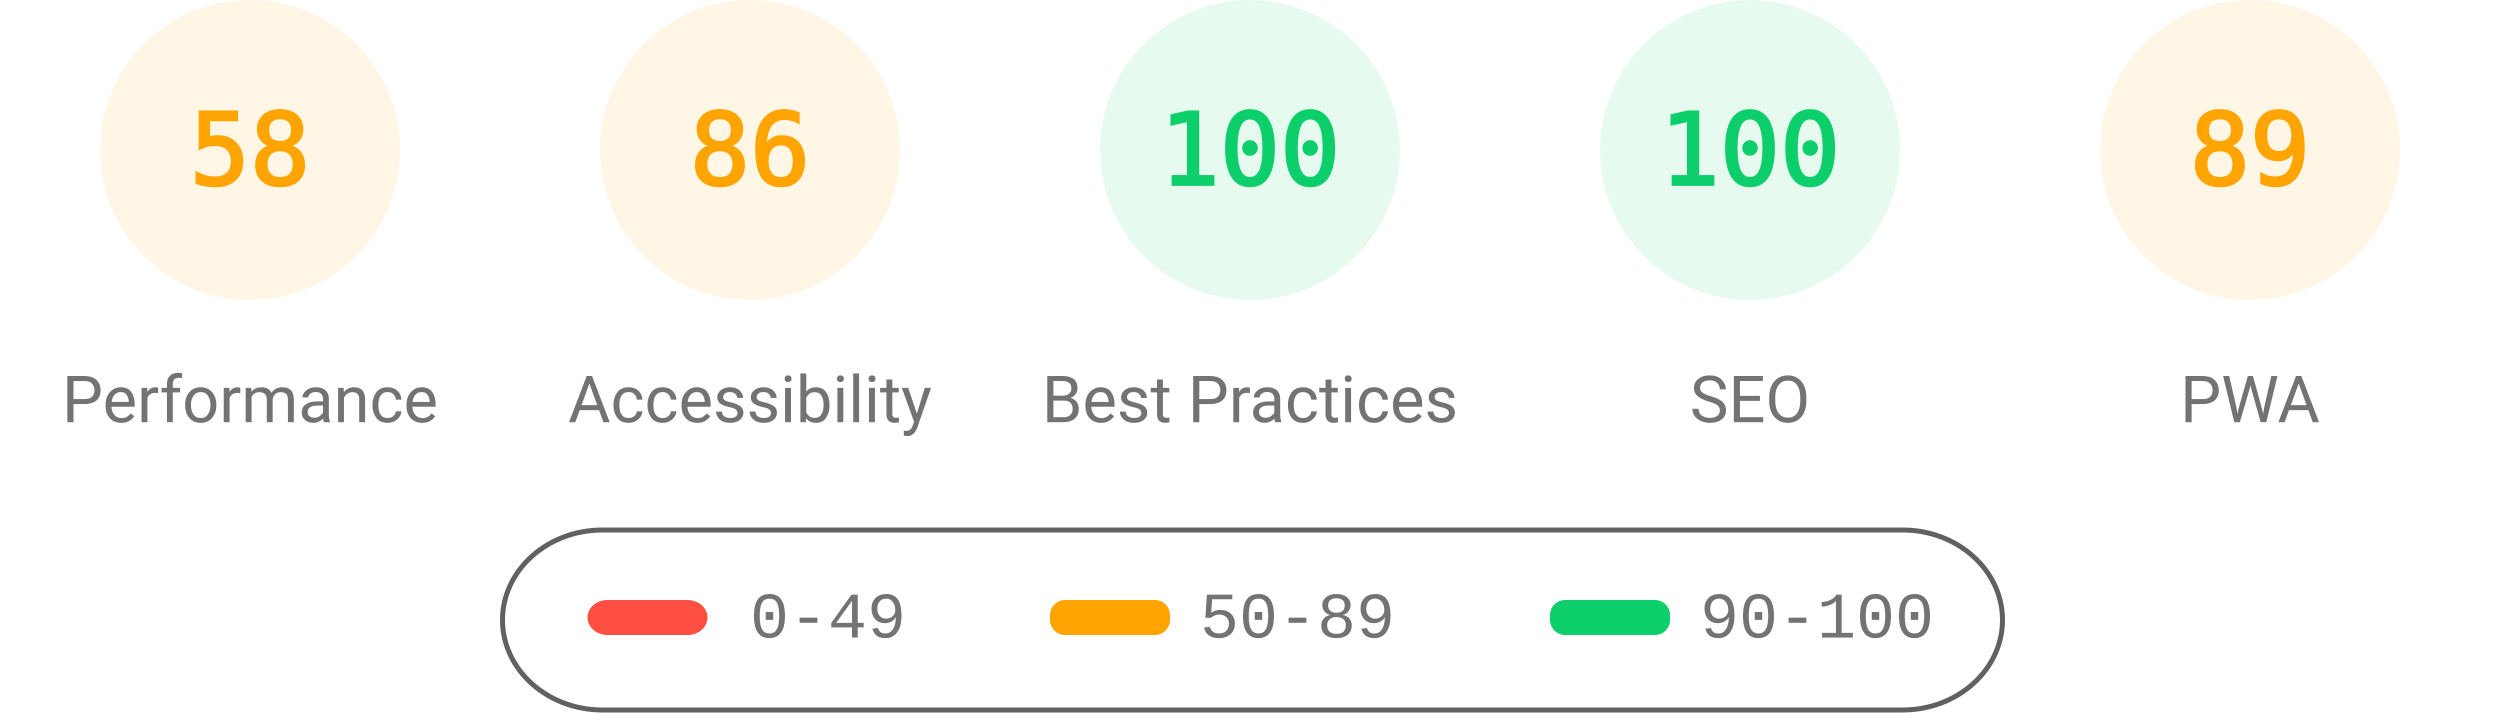
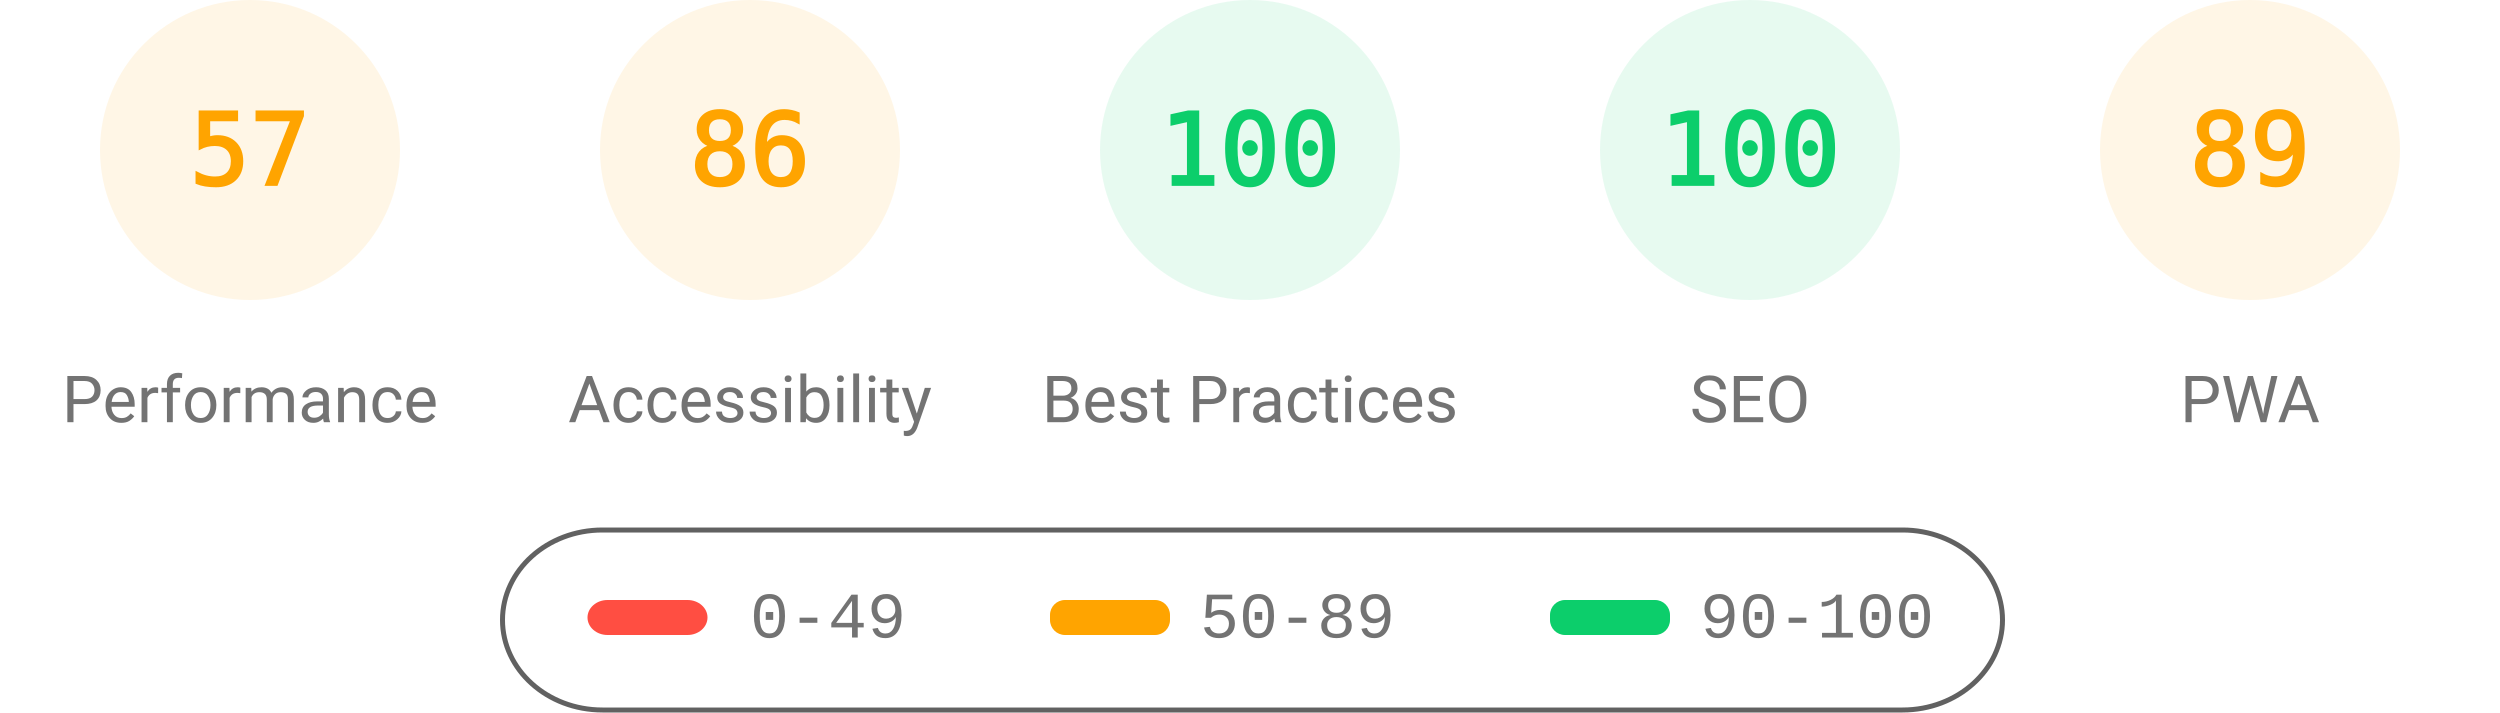
<svg xmlns="http://www.w3.org/2000/svg" fill="none" width="1000" height="285">
  <style>.gauge-base{opacity:.1}.gauge-arc{fill:none;animation-delay:250ms;stroke-linecap:round;transform:rotate(-90deg);transform-origin:100px 60px;animation:load-gauge 1s ease forwards}.guage-text{font-size:40px;font-family:monospace;text-align:center}.guage-red{color:#ff4e42;fill:#ff4e42;stroke:#ff4e42}.guage-orange{color:#ffa400;fill:#ffa400;stroke:#ffa400}.guage-green{color:#0cce6b;fill:#0cce6b;stroke:#0cce6b}.guage-undefined{color:#5c5c5c;fill:#5c5c5c;stroke:#5c5c5c}.guage-title{color:#737373;fill:#737373;stroke:none;font-size:26px;line-height:26px;font-family:Roboto,Halvetica,Arial,sans-serif}@keyframes load-gauge{from{stroke-dasharray:0 352.858}}</style>
  <svg class="guage-div guage-perf guage-orange" viewBox="0 0 200 200" width="200" height="200">
    <circle class="gauge-base" r="56" cx="100" cy="60" stroke-width="8" />
-     <circle class="gauge-arc guage-arc-1" r="56" cx="100" cy="60" stroke-width="8" style="stroke-dasharray:204.078,351.858" />
-     <text class="guage-text" x="100" y="60" alignment-baseline="central" dominant-baseline="central" text-anchor="middle">58</text>
+     <circle class="gauge-arc guage-arc-1" r="56" cx="100" cy="60" stroke-width="8" style="stroke-dasharray:200.559,351.858" />
+     <text class="guage-text" x="100" y="60" alignment-baseline="central" dominant-baseline="central" text-anchor="middle">57</text>
    <text class="guage-title" x="100" y="160" alignment-baseline="central" dominant-baseline="central" text-anchor="middle">Performance</text>
  </svg>
  <svg class="guage-div guage-acc guage-orange" viewBox="0 0 200 200" width="200" height="200" x="200">
    <circle class="gauge-base" r="56" cx="100" cy="60" stroke-width="8" />
    <circle class="gauge-arc guage-arc-2" r="56" cx="100" cy="60" stroke-width="8" style="stroke-dasharray:302.598,351.858" />
    <text class="guage-text" x="100" y="60" alignment-baseline="central" dominant-baseline="central" text-anchor="middle">86</text>
    <text class="guage-title" x="100" y="160" alignment-baseline="central" dominant-baseline="central" text-anchor="middle">Accessibility</text>
  </svg>
  <svg class="guage-div guage-best guage-green" viewBox="0 0 200 200" width="200" height="200" x="400">
    <circle class="gauge-base" r="56" cx="100" cy="60" stroke-width="8" />
    <circle class="gauge-arc guage-arc-3" r="56" cx="100" cy="60" stroke-width="8" style="stroke-dasharray:351.858,351.858" />
    <text class="guage-text" x="100" y="60" alignment-baseline="central" dominant-baseline="central" text-anchor="middle">100</text>
    <text class="guage-title" x="100" y="160" alignment-baseline="central" dominant-baseline="central" text-anchor="middle">Best Practices</text>
  </svg>
  <svg class="guage-div guage-seo guage-green" viewBox="0 0 200 200" width="200" height="200" x="600">
    <circle class="gauge-base" r="56" cx="100" cy="60" stroke-width="8" />
    <circle class="gauge-arc guage-arc-4" r="56" cx="100" cy="60" stroke-width="8" style="stroke-dasharray:351.858,351.858" />
    <text class="guage-text" x="100" y="60" alignment-baseline="central" dominant-baseline="central" text-anchor="middle">100</text>
    <text class="guage-title" x="100" y="160" alignment-baseline="central" dominant-baseline="central" text-anchor="middle">SEO</text>
  </svg>
  <svg class="guage-div guage-pwa guage-orange" viewBox="0 0 200 200" width="200" height="200" x="800">
    <circle class="gauge-base" r="56" cx="100" cy="60" stroke-width="8" />
    <circle class="gauge-arc guage-arc-4" r="56" cx="100" cy="60" stroke-width="8" style="stroke-dasharray:313.154,351.858" />
    <text class="guage-text" x="100" y="60" alignment-baseline="central" dominant-baseline="central" text-anchor="middle">89</text>
    <text class="guage-title" x="100" y="160" alignment-baseline="central" dominant-baseline="central" text-anchor="middle">PWA</text>
  </svg>
  <svg width="604" height="76" x="200" y="210">
    <path fill="none" id="canvas_background" d="M-1-1h604v80H-1z" />
    <rect fill-opacity="0" stroke="#616161" stroke-width="2" rx="40" id="svg_2" height="72" width="600" y="2" x="1" fill="#000" />
    <rect stroke="#000" rx="8" id="svg_3" height="14" width="48" y="30" x="35" stroke-opacity="null" stroke-width="0" fill="#ff4e42" />
    <rect stroke="#000" rx="6" id="svg_4" height="14" width="48" y="30" x="220" stroke-opacity="null" stroke-width="0" fill="#ffa400" />
    <rect stroke="#000" rx="6" id="svg_5" height="14" width="48" y="30" x="420" stroke-opacity="null" stroke-width="0" fill="#0cce6b" />
    <text xml:space="preserve" text-anchor="start" font-family="'Courier New', Courier, monospace" font-size="26" id="svg_6" y="45" x="100" stroke-opacity="null" stroke-width="0" stroke="#000" fill="#737373">0-49</text>
    <text xml:space="preserve" text-anchor="start" font-family="'Courier New', Courier, monospace" font-size="26" id="svg_7" y="45" x="280" stroke-opacity="null" stroke-width="0" stroke="#000" fill="#737373">50-89</text>
    <text xml:space="preserve" text-anchor="start" font-family="'Courier New', Courier, monospace" font-size="26" id="svg_8" y="45" x="480" stroke-opacity="null" stroke-width="0" stroke="#000" fill="#737373">90-100</text>
  </svg>
</svg>
